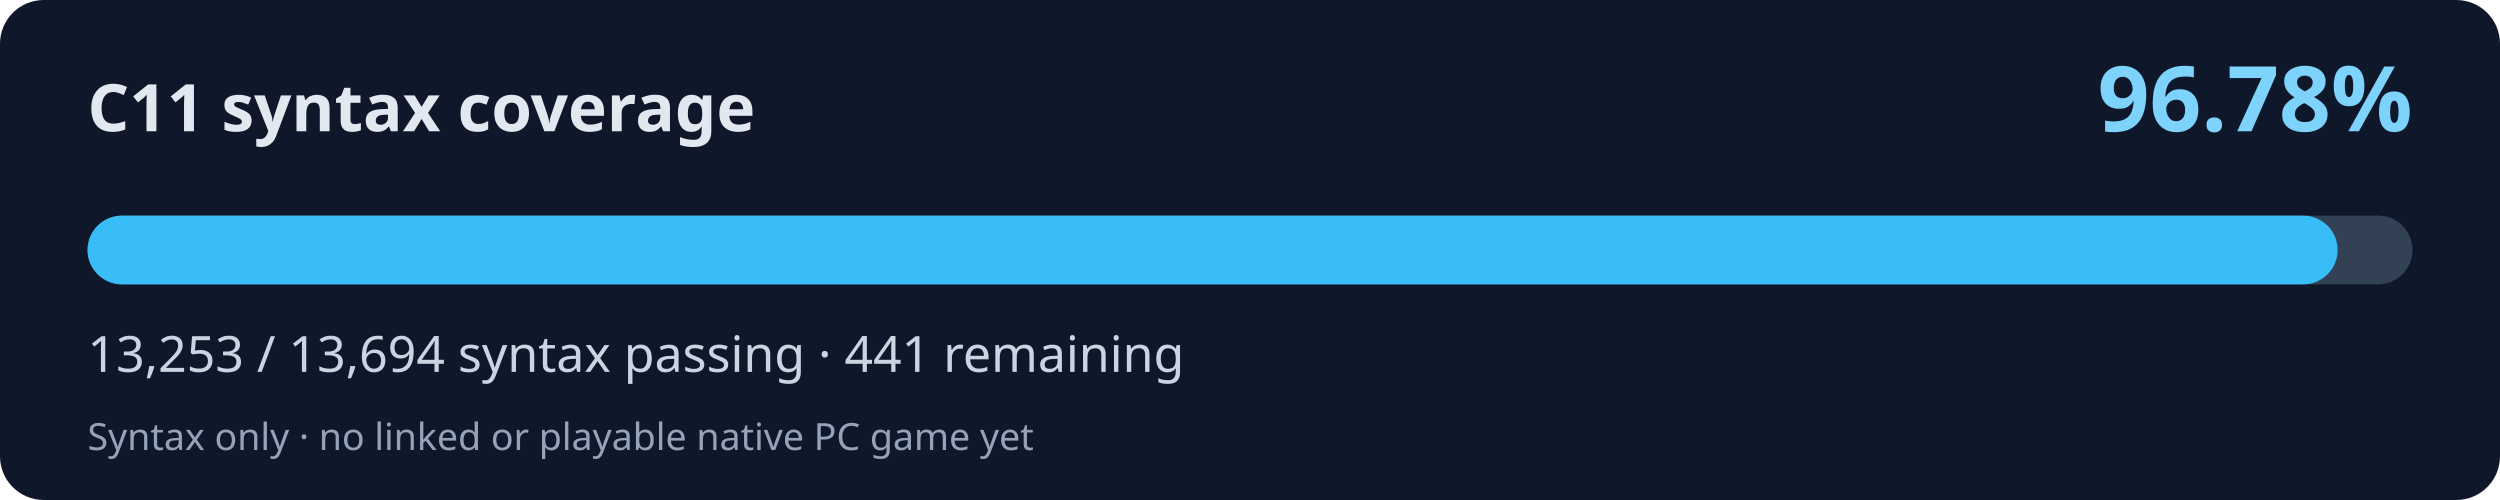
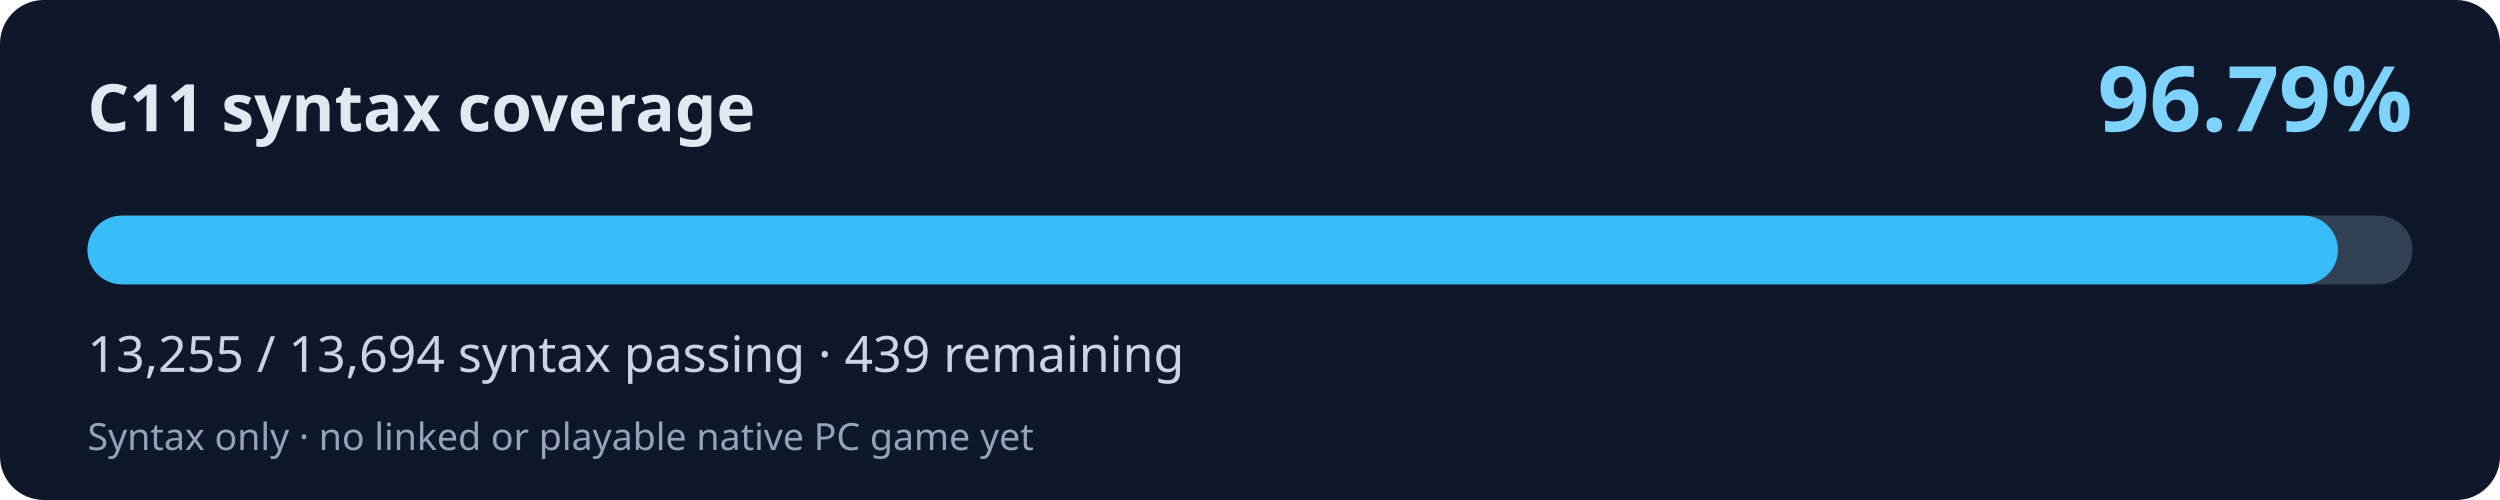
<svg xmlns="http://www.w3.org/2000/svg" width="800" height="160" viewBox="0 0 800 160" role="img" aria-labelledby="title desc">
  <rect width="800" height="160" rx="14" fill="#0f172a" />
  <text x="28" y="42" fill="#e2e8f0" font-family="system-ui,Segoe UI,sans-serif" font-weight="700" font-size="21">C11 syntax coverage</text>
-   <text x="772" y="42" fill="#7dd3fc" font-family="system-ui,Segoe UI,sans-serif" font-weight="700" font-size="29" text-anchor="end">96.78%</text>
+   <text x="772" y="42" fill="#7dd3fc" font-family="system-ui,Segoe UI,sans-serif" font-weight="700" font-size="29" text-anchor="end">96.79%</text>
  <rect x="28" y="69" width="744" height="22" rx="11" fill="#334155" />
-   <rect x="28" y="69" width="720.04" height="22" rx="11" fill="#38bdf8" />
-   <text x="28" y="119" fill="#cbd5e1" font-family="system-ui,Segoe UI,sans-serif" font-size="16">13,253 / 13,694 syntax passing · 441 remaining</text>
+   <rect x="28" y="69" width="720.15" height="22" rx="11" fill="#38bdf8" />
+   <text x="28" y="119" fill="#cbd5e1" font-family="system-ui,Segoe UI,sans-serif" font-size="16">13,255 / 13,694 syntax passing · 439 remaining</text>
  <text x="28" y="144" fill="#94a3b8" font-family="system-ui,Segoe UI,sans-serif" font-size="12">Syntax only · no linked or playable native PC game yet</text>
</svg>
